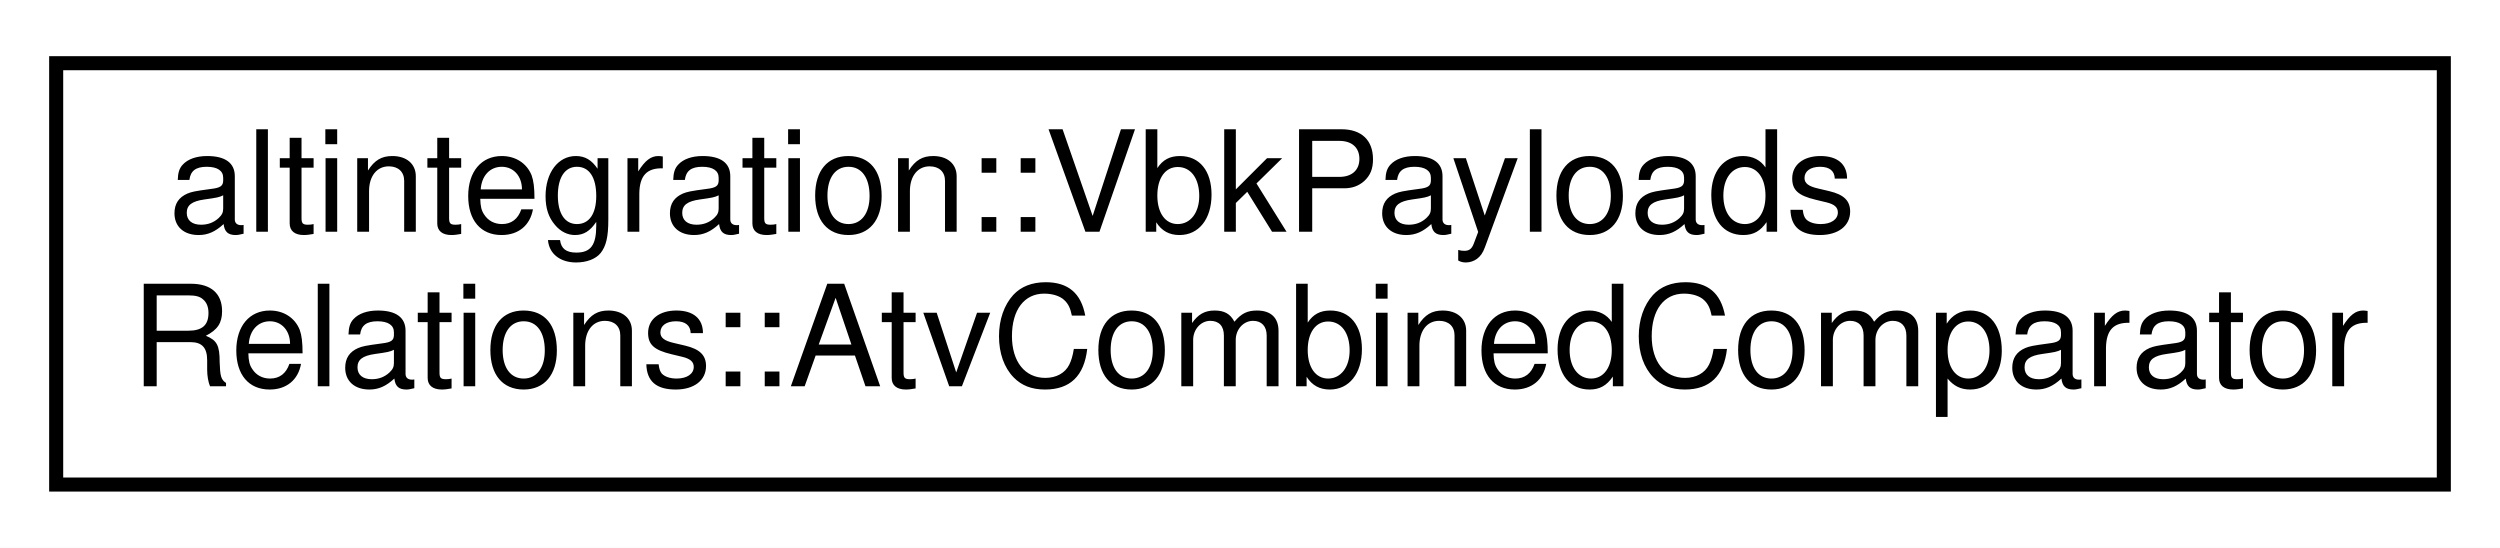
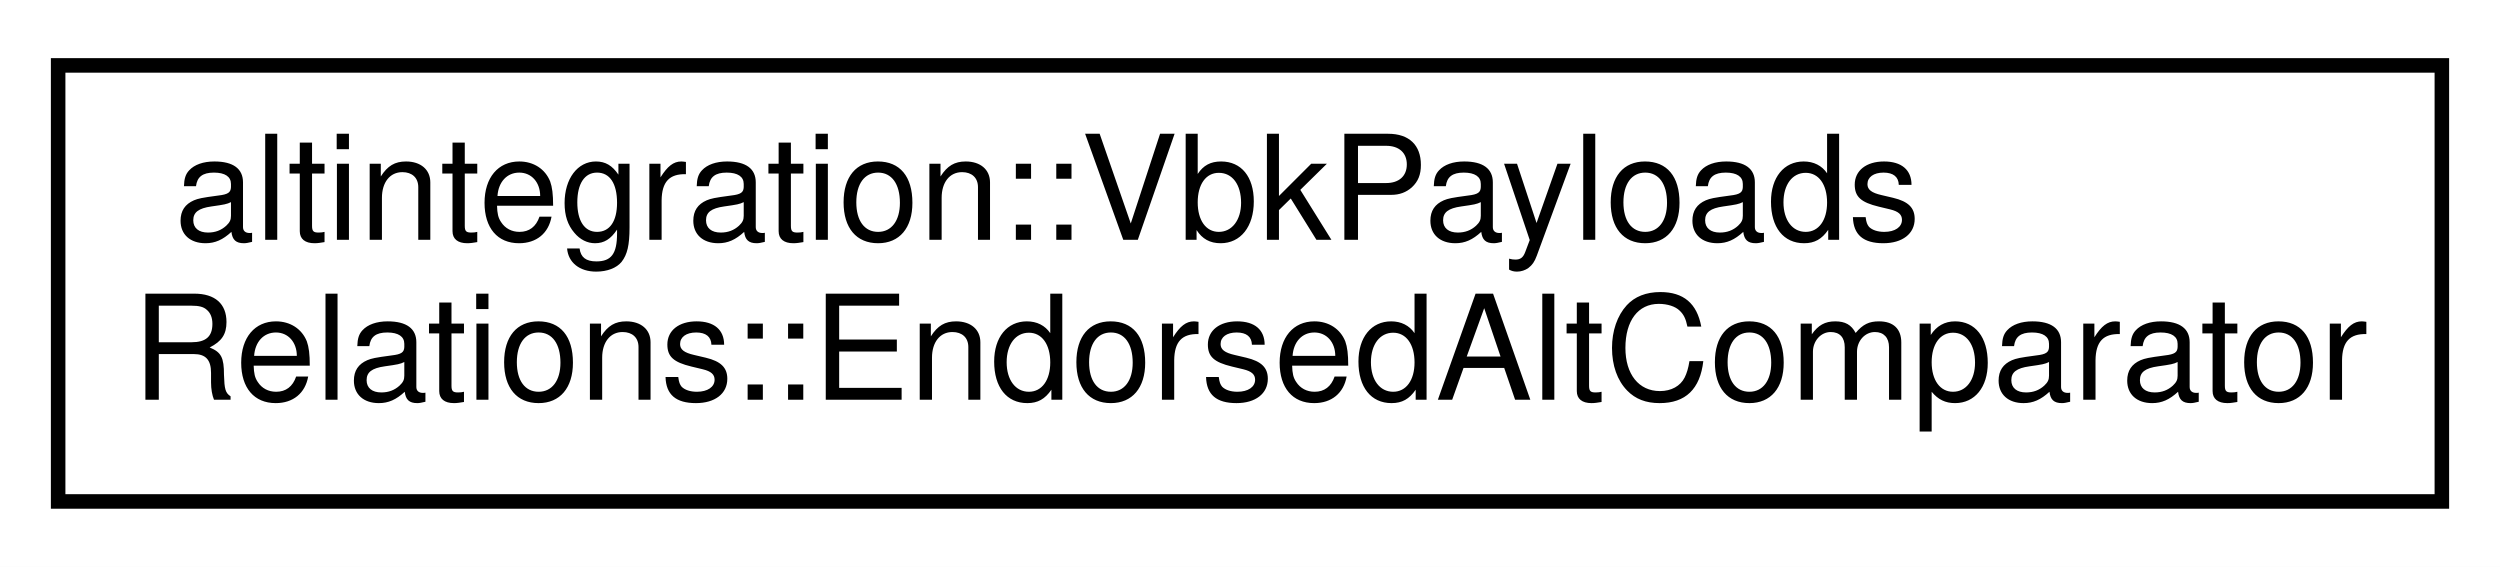
- <svg xmlns="http://www.w3.org/2000/svg" xmlns:xlink="http://www.w3.org/1999/xlink" width="178pt" height="39pt" viewBox="0.00 0.00 178.00 39.00">
+ <svg xmlns="http://www.w3.org/2000/svg" xmlns:xlink="http://www.w3.org/1999/xlink" width="172pt" height="39pt" viewBox="0.00 0.00 172.00 39.00">
  <g id="graph0" class="graph" transform="scale(1 1) rotate(0) translate(4 35)">
-     <polygon fill="white" stroke="transparent" points="-4,4 -4,-35 174,-35 174,4 -4,4" />
+     <polygon fill="white" stroke="transparent" points="-4,4 -4,-35 168,-35 168,4 -4,4" />
    <g id="node1" class="node">
      <g id="a_node1">
-         <a xlink:href="structaltintegration_1_1VbkPayloadsRelations_1_1AtvCombinedComparator.html" target="_top" xlink:title=" ">
-           <polygon fill="white" stroke="black" points="0,-0.5 0,-30.5 170,-30.5 170,-0.5 0,-0.5" />
+         <a xlink:href="structaltintegration_1_1VbkPayloadsRelations_1_1EndorsedAltComparator.html" target="_top" xlink:title=" ">
+           <polygon fill="white" stroke="black" points="0,-0.5 0,-30.5 164,-30.5 164,-0.5 0,-0.5" />
          <text text-anchor="start" x="8" y="-18.5" font-family="Helvetica,sans-Serif" font-size="10.00">altintegration::VbkPayloads</text>
-           <text text-anchor="middle" x="85" y="-7.5" font-family="Helvetica,sans-Serif" font-size="10.00">Relations::AtvCombinedComparator</text>
+           <text text-anchor="middle" x="82" y="-7.5" font-family="Helvetica,sans-Serif" font-size="10.00">Relations::EndorsedAltComparator</text>
        </a>
      </g>
    </g>
  </g>
</svg>
